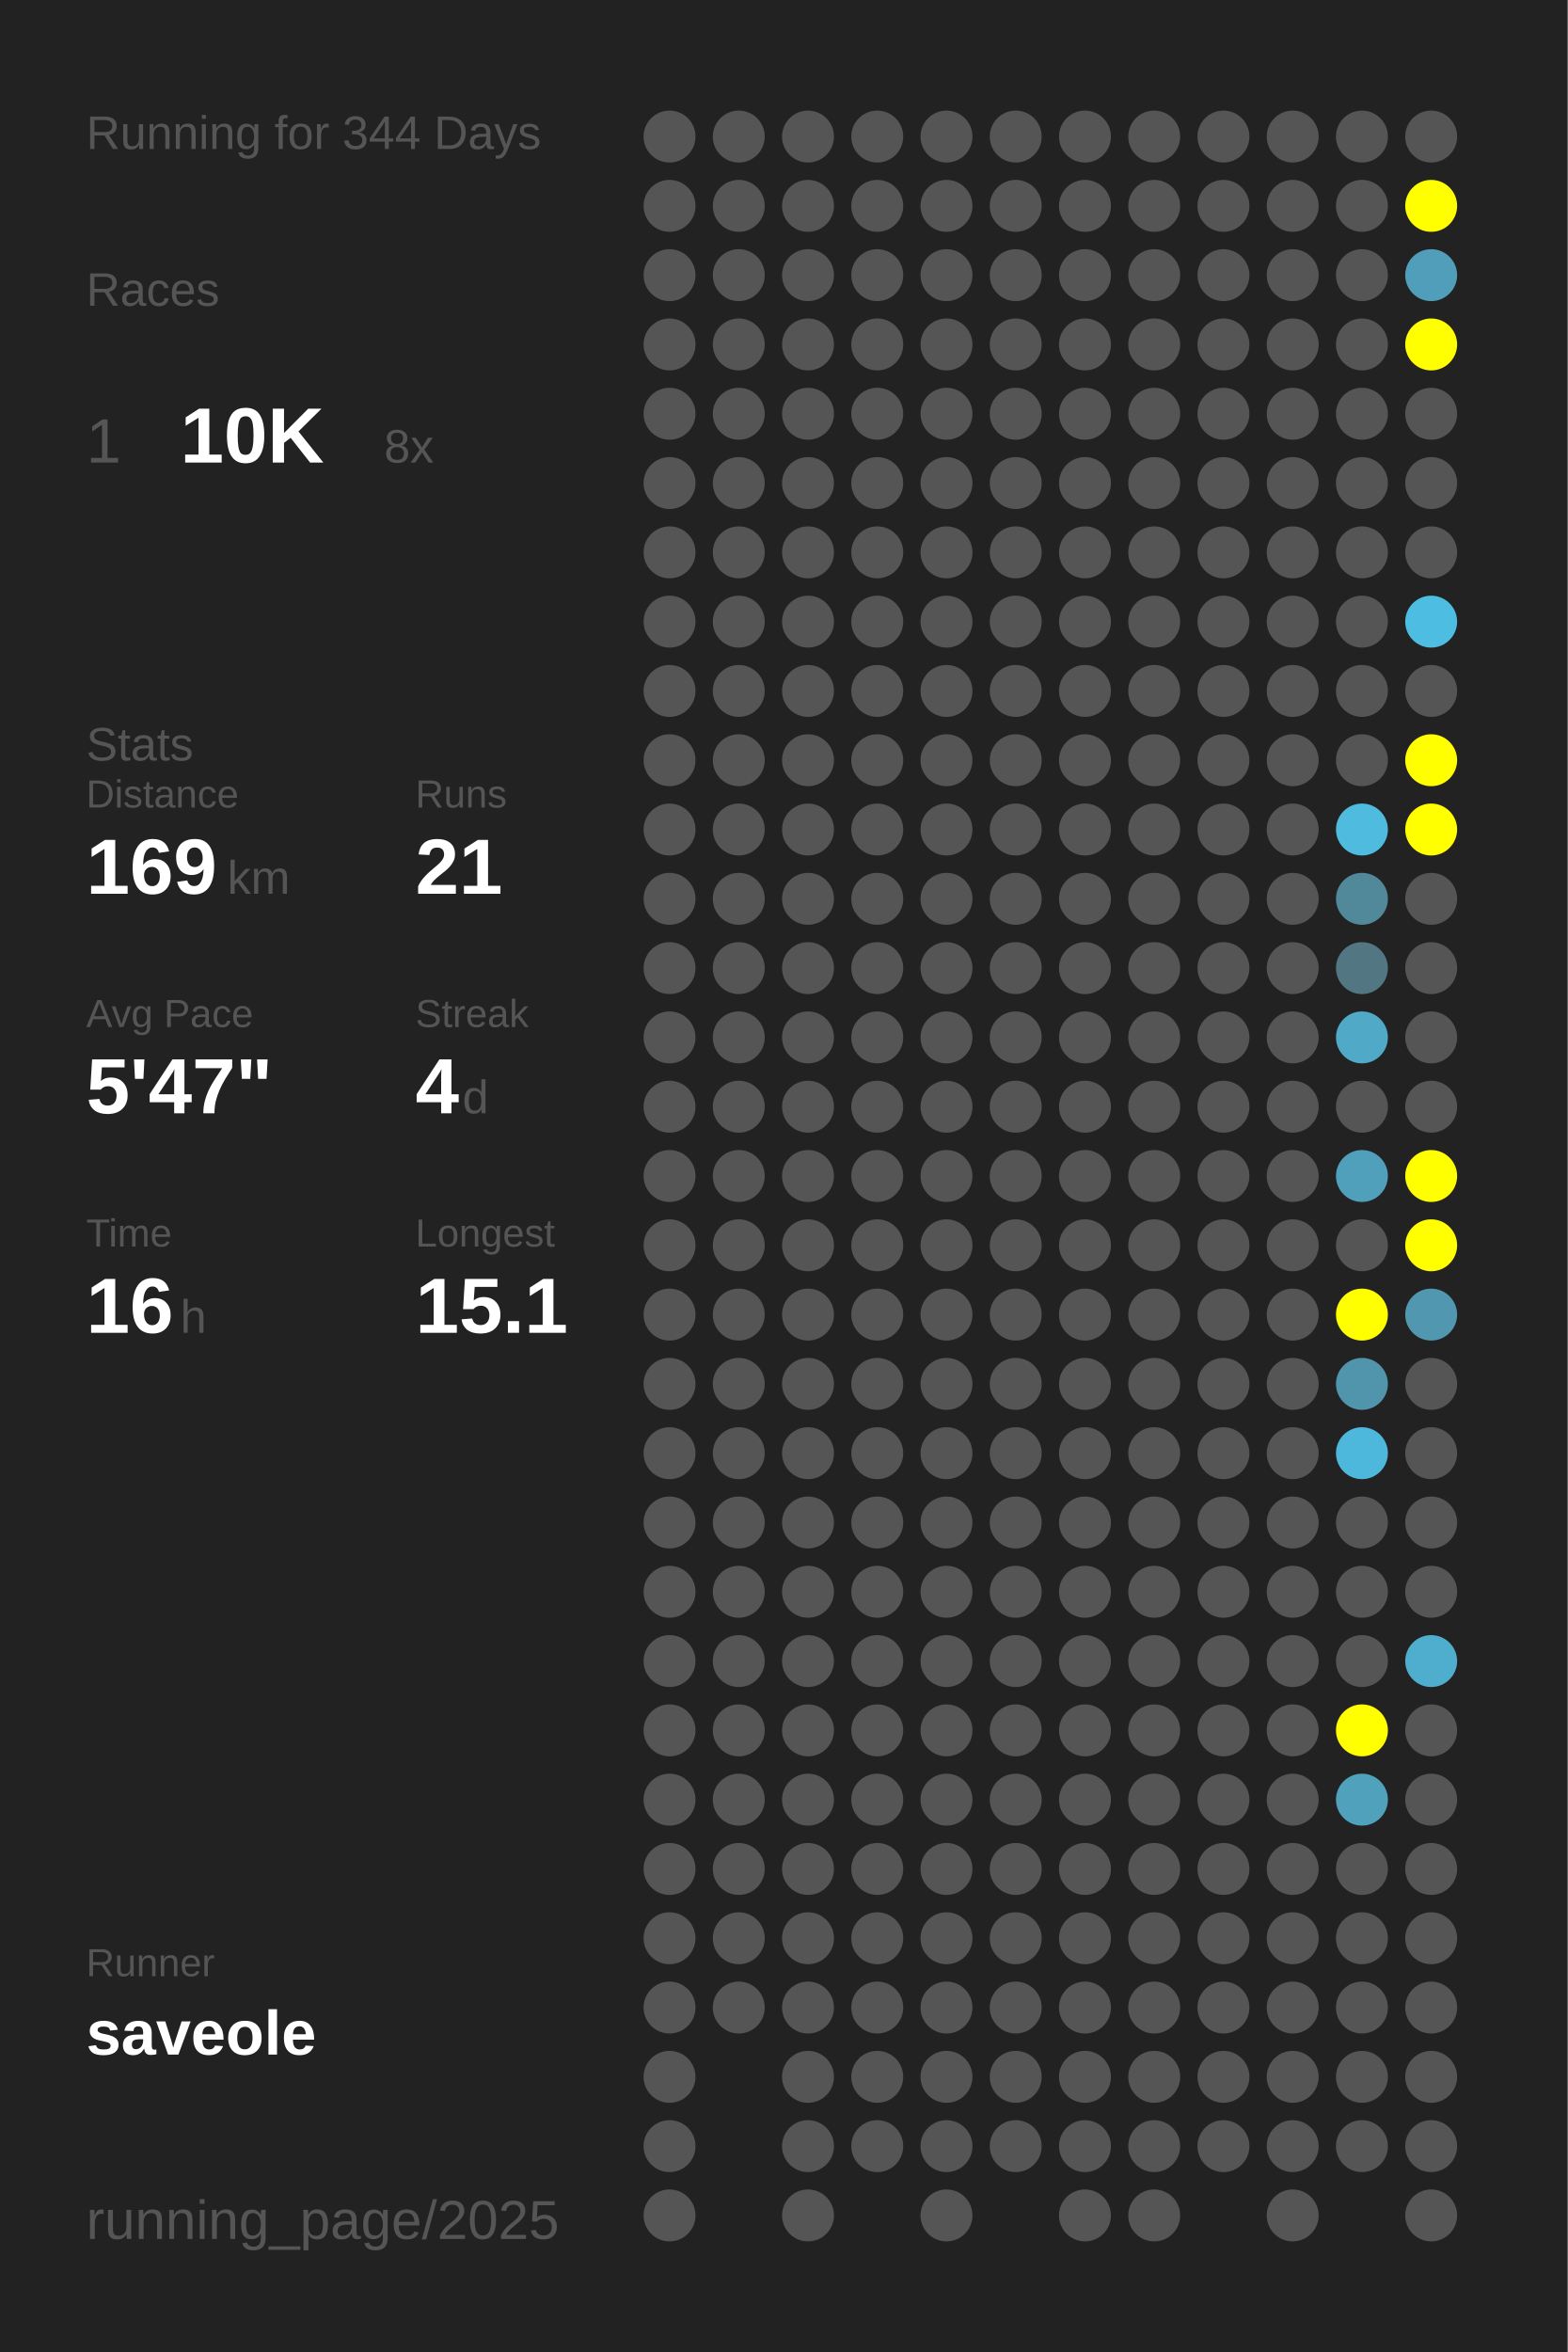
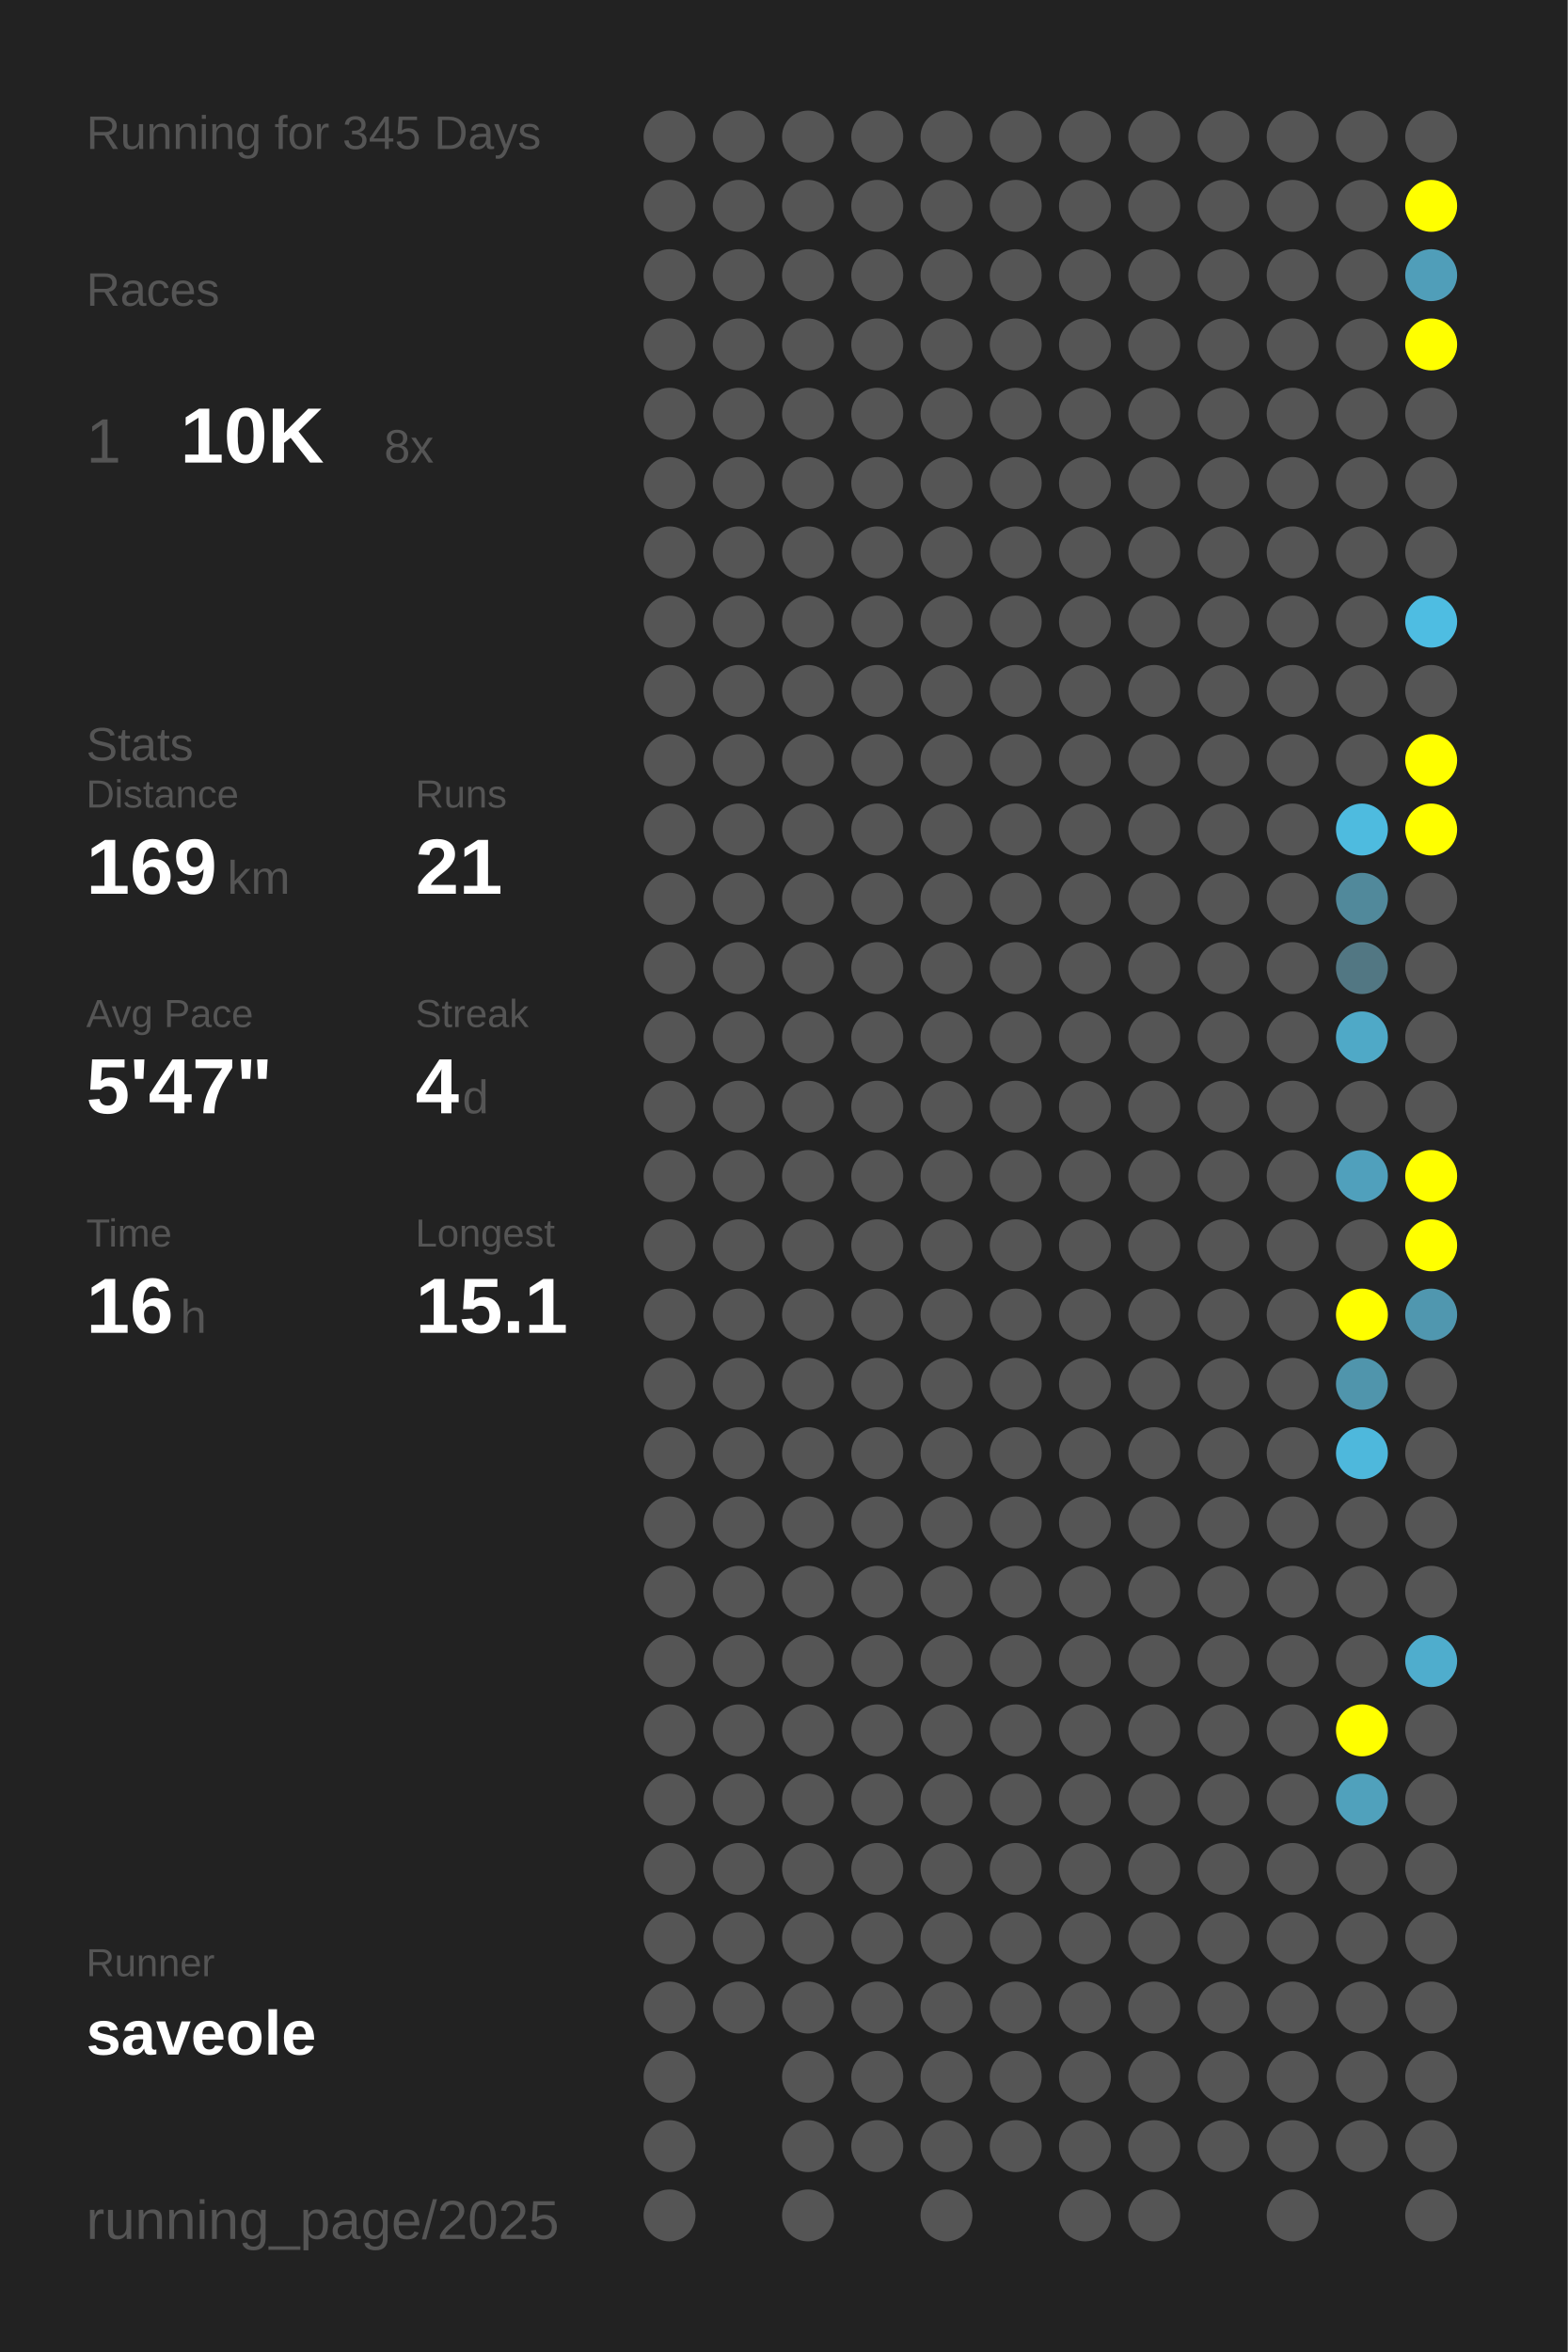
<svg xmlns="http://www.w3.org/2000/svg" baseProfile="full" height="300mm" version="1.1" viewBox="0,0,200,300" width="200mm">
  <defs />
  <rect fill="#222222" height="300" width="200" x="0" y="0" />
-   <text fill="#555555" style="font-size:6px; font-family:Arial;" x="11" y="19">Running for 344 Days</text>
+   <text fill="#555555" style="font-size:6px; font-family:Arial;" x="11" y="19">Running for 345 Days</text>
  <text fill="#555555" style="font-size:6px; font-family:Arial;" x="11" y="39">Races</text>
  <text fill="#555555" style="font-size:8px; font-family:Arial;" x="11" y="59">1</text>
  <text fill="#FFFFFF" style="font-size:10px; font-family:Arial; font-weight:bold;" x="23" y="59">10K</text>
  <text fill="#555555" style="font-size:6px; font-family:Arial;" x="49" y="59">8x</text>
  <text fill="#555555" style="font-size:6px; font-family:Arial;" x="11" y="97">Stats</text>
  <text fill="#555555" style="font-size:5px; font-family:Arial;" x="11" y="103">Distance</text>
  <text fill="#FFFFFF" style="font-size:10px; font-family:Arial; font-weight:bold;" x="11" y="114">169</text>
  <text fill="#555555" style="font-size:6px; font-family:Arial;" x="29" y="114">km</text>
  <text fill="#555555" style="font-size:5px; font-family:Arial;" x="53" y="103">Runs</text>
  <text fill="#FFFFFF" style="font-size:10px; font-family:Arial; font-weight:bold;" x="53" y="114">21</text>
  <text fill="#555555" style="font-size:5px; font-family:Arial;" x="11" y="131">Avg Pace</text>
  <text fill="#FFFFFF" style="font-size:10px; font-family:Arial; font-weight:bold;" x="11" y="142">5'47"</text>
  <text fill="#555555" style="font-size:5px; font-family:Arial;" x="53" y="131">Streak</text>
  <text fill="#FFFFFF" style="font-size:10px; font-family:Arial; font-weight:bold;" x="53" y="142">4</text>
  <text fill="#555555" style="font-size:6px; font-family:Arial;" x="59" y="142">d</text>
  <text fill="#555555" style="font-size:5px; font-family:Arial;" x="11" y="159">Time</text>
  <text fill="#FFFFFF" style="font-size:10px; font-family:Arial; font-weight:bold;" x="11" y="170">16</text>
  <text fill="#555555" style="font-size:6px; font-family:Arial;" x="23" y="170">h</text>
  <text fill="#555555" style="font-size:5px; font-family:Arial;" x="53" y="159">Longest</text>
  <text fill="#FFFFFF" style="font-size:10px; font-family:Arial; font-weight:bold;" x="53" y="170">15.1</text>
  <text fill="#555555" style="font-size:5px; font-family:Arial;" x="11" y="252.065">Runner</text>
  <text fill="#FFFFFF" style="font-size:8px; font-family:Arial; font-weight:bold;" x="11" y="262.065">saveole</text>
  <text fill="#555555" style="font-size:7px; font-family:Arial;" x="11" y="285.581">running_page/2025</text>
  <circle cx="85.417" cy="17.419" fill="#555555" r="3.312" />
  <circle cx="85.417" cy="26.258" fill="#555555" r="3.312" />
  <circle cx="85.417" cy="35.097" fill="#555555" r="3.312" />
  <circle cx="85.417" cy="43.935" fill="#555555" r="3.312" />
  <circle cx="85.417" cy="52.774" fill="#555555" r="3.312" />
  <circle cx="85.417" cy="61.613" fill="#555555" r="3.312" />
  <circle cx="85.417" cy="70.452" fill="#555555" r="3.312" />
  <circle cx="85.417" cy="79.29" fill="#555555" r="3.312" />
  <circle cx="85.417" cy="88.129" fill="#555555" r="3.312" />
  <circle cx="85.417" cy="96.968" fill="#555555" r="3.312" />
  <circle cx="85.417" cy="105.806" fill="#555555" r="3.312" />
  <circle cx="85.417" cy="114.645" fill="#555555" r="3.312" />
  <circle cx="85.417" cy="123.484" fill="#555555" r="3.312" />
  <circle cx="85.417" cy="132.323" fill="#555555" r="3.312" />
  <circle cx="85.417" cy="141.161" fill="#555555" r="3.312" />
  <circle cx="85.417" cy="150" fill="#555555" r="3.312" />
  <circle cx="85.417" cy="158.839" fill="#555555" r="3.312" />
  <circle cx="85.417" cy="167.677" fill="#555555" r="3.312" />
  <circle cx="85.417" cy="176.516" fill="#555555" r="3.312" />
  <circle cx="85.417" cy="185.355" fill="#555555" r="3.312" />
  <circle cx="85.417" cy="194.194" fill="#555555" r="3.312" />
  <circle cx="85.417" cy="203.032" fill="#555555" r="3.312" />
  <circle cx="85.417" cy="211.871" fill="#555555" r="3.312" />
  <circle cx="85.417" cy="220.71" fill="#555555" r="3.312" />
  <circle cx="85.417" cy="229.548" fill="#555555" r="3.312" />
  <circle cx="85.417" cy="238.387" fill="#555555" r="3.312" />
  <circle cx="85.417" cy="247.226" fill="#555555" r="3.312" />
  <circle cx="85.417" cy="256.065" fill="#555555" r="3.312" />
  <circle cx="85.417" cy="264.903" fill="#555555" r="3.312" />
  <circle cx="85.417" cy="273.742" fill="#555555" r="3.312" />
  <circle cx="85.417" cy="282.581" fill="#555555" r="3.312" />
  <circle cx="94.25" cy="17.419" fill="#555555" r="3.312" />
  <circle cx="94.25" cy="26.258" fill="#555555" r="3.312" />
  <circle cx="94.25" cy="35.097" fill="#555555" r="3.312" />
  <circle cx="94.25" cy="43.935" fill="#555555" r="3.312" />
  <circle cx="94.25" cy="52.774" fill="#555555" r="3.312" />
  <circle cx="94.25" cy="61.613" fill="#555555" r="3.312" />
  <circle cx="94.25" cy="70.452" fill="#555555" r="3.312" />
  <circle cx="94.25" cy="79.29" fill="#555555" r="3.312" />
  <circle cx="94.25" cy="88.129" fill="#555555" r="3.312" />
  <circle cx="94.25" cy="96.968" fill="#555555" r="3.312" />
  <circle cx="94.25" cy="105.806" fill="#555555" r="3.312" />
  <circle cx="94.25" cy="114.645" fill="#555555" r="3.312" />
  <circle cx="94.25" cy="123.484" fill="#555555" r="3.312" />
  <circle cx="94.25" cy="132.323" fill="#555555" r="3.312" />
  <circle cx="94.25" cy="141.161" fill="#555555" r="3.312" />
  <circle cx="94.25" cy="150" fill="#555555" r="3.312" />
  <circle cx="94.25" cy="158.839" fill="#555555" r="3.312" />
  <circle cx="94.25" cy="167.677" fill="#555555" r="3.312" />
  <circle cx="94.25" cy="176.516" fill="#555555" r="3.312" />
  <circle cx="94.25" cy="185.355" fill="#555555" r="3.312" />
  <circle cx="94.25" cy="194.194" fill="#555555" r="3.312" />
  <circle cx="94.25" cy="203.032" fill="#555555" r="3.312" />
  <circle cx="94.25" cy="211.871" fill="#555555" r="3.312" />
  <circle cx="94.25" cy="220.71" fill="#555555" r="3.312" />
  <circle cx="94.25" cy="229.548" fill="#555555" r="3.312" />
  <circle cx="94.25" cy="238.387" fill="#555555" r="3.312" />
  <circle cx="94.25" cy="247.226" fill="#555555" r="3.312" />
  <circle cx="94.25" cy="256.065" fill="#555555" r="3.312" />
  <circle cx="103.083" cy="17.419" fill="#555555" r="3.312" />
  <circle cx="103.083" cy="26.258" fill="#555555" r="3.312" />
  <circle cx="103.083" cy="35.097" fill="#555555" r="3.312" />
  <circle cx="103.083" cy="43.935" fill="#555555" r="3.312" />
  <circle cx="103.083" cy="52.774" fill="#555555" r="3.312" />
  <circle cx="103.083" cy="61.613" fill="#555555" r="3.312" />
  <circle cx="103.083" cy="70.452" fill="#555555" r="3.312" />
  <circle cx="103.083" cy="79.29" fill="#555555" r="3.312" />
  <circle cx="103.083" cy="88.129" fill="#555555" r="3.312" />
  <circle cx="103.083" cy="96.968" fill="#555555" r="3.312" />
  <circle cx="103.083" cy="105.806" fill="#555555" r="3.312" />
  <circle cx="103.083" cy="114.645" fill="#555555" r="3.312" />
  <circle cx="103.083" cy="123.484" fill="#555555" r="3.312" />
  <circle cx="103.083" cy="132.323" fill="#555555" r="3.312" />
  <circle cx="103.083" cy="141.161" fill="#555555" r="3.312" />
  <circle cx="103.083" cy="150" fill="#555555" r="3.312" />
  <circle cx="103.083" cy="158.839" fill="#555555" r="3.312" />
  <circle cx="103.083" cy="167.677" fill="#555555" r="3.312" />
  <circle cx="103.083" cy="176.516" fill="#555555" r="3.312" />
  <circle cx="103.083" cy="185.355" fill="#555555" r="3.312" />
  <circle cx="103.083" cy="194.194" fill="#555555" r="3.312" />
  <circle cx="103.083" cy="203.032" fill="#555555" r="3.312" />
  <circle cx="103.083" cy="211.871" fill="#555555" r="3.312" />
  <circle cx="103.083" cy="220.71" fill="#555555" r="3.312" />
  <circle cx="103.083" cy="229.548" fill="#555555" r="3.312" />
  <circle cx="103.083" cy="238.387" fill="#555555" r="3.312" />
  <circle cx="103.083" cy="247.226" fill="#555555" r="3.312" />
  <circle cx="103.083" cy="256.065" fill="#555555" r="3.312" />
  <circle cx="103.083" cy="264.903" fill="#555555" r="3.312" />
  <circle cx="103.083" cy="273.742" fill="#555555" r="3.312" />
  <circle cx="103.083" cy="282.581" fill="#555555" r="3.312" />
  <circle cx="111.917" cy="17.419" fill="#555555" r="3.312" />
  <circle cx="111.917" cy="26.258" fill="#555555" r="3.312" />
  <circle cx="111.917" cy="35.097" fill="#555555" r="3.312" />
  <circle cx="111.917" cy="43.935" fill="#555555" r="3.312" />
  <circle cx="111.917" cy="52.774" fill="#555555" r="3.312" />
  <circle cx="111.917" cy="61.613" fill="#555555" r="3.312" />
  <circle cx="111.917" cy="70.452" fill="#555555" r="3.312" />
  <circle cx="111.917" cy="79.29" fill="#555555" r="3.312" />
  <circle cx="111.917" cy="88.129" fill="#555555" r="3.312" />
  <circle cx="111.917" cy="96.968" fill="#555555" r="3.312" />
  <circle cx="111.917" cy="105.806" fill="#555555" r="3.312" />
  <circle cx="111.917" cy="114.645" fill="#555555" r="3.312" />
  <circle cx="111.917" cy="123.484" fill="#555555" r="3.312" />
  <circle cx="111.917" cy="132.323" fill="#555555" r="3.312" />
  <circle cx="111.917" cy="141.161" fill="#555555" r="3.312" />
  <circle cx="111.917" cy="150" fill="#555555" r="3.312" />
  <circle cx="111.917" cy="158.839" fill="#555555" r="3.312" />
  <circle cx="111.917" cy="167.677" fill="#555555" r="3.312" />
  <circle cx="111.917" cy="176.516" fill="#555555" r="3.312" />
  <circle cx="111.917" cy="185.355" fill="#555555" r="3.312" />
  <circle cx="111.917" cy="194.194" fill="#555555" r="3.312" />
  <circle cx="111.917" cy="203.032" fill="#555555" r="3.312" />
  <circle cx="111.917" cy="211.871" fill="#555555" r="3.312" />
  <circle cx="111.917" cy="220.71" fill="#555555" r="3.312" />
  <circle cx="111.917" cy="229.548" fill="#555555" r="3.312" />
  <circle cx="111.917" cy="238.387" fill="#555555" r="3.312" />
  <circle cx="111.917" cy="247.226" fill="#555555" r="3.312" />
  <circle cx="111.917" cy="256.065" fill="#555555" r="3.312" />
  <circle cx="111.917" cy="264.903" fill="#555555" r="3.312" />
  <circle cx="111.917" cy="273.742" fill="#555555" r="3.312" />
  <circle cx="120.75" cy="17.419" fill="#555555" r="3.312" />
  <circle cx="120.75" cy="26.258" fill="#555555" r="3.312" />
  <circle cx="120.75" cy="35.097" fill="#555555" r="3.312" />
  <circle cx="120.75" cy="43.935" fill="#555555" r="3.312" />
  <circle cx="120.75" cy="52.774" fill="#555555" r="3.312" />
  <circle cx="120.75" cy="61.613" fill="#555555" r="3.312" />
  <circle cx="120.75" cy="70.452" fill="#555555" r="3.312" />
  <circle cx="120.75" cy="79.29" fill="#555555" r="3.312" />
  <circle cx="120.75" cy="88.129" fill="#555555" r="3.312" />
  <circle cx="120.75" cy="96.968" fill="#555555" r="3.312" />
  <circle cx="120.75" cy="105.806" fill="#555555" r="3.312" />
  <circle cx="120.75" cy="114.645" fill="#555555" r="3.312" />
  <circle cx="120.75" cy="123.484" fill="#555555" r="3.312" />
  <circle cx="120.75" cy="132.323" fill="#555555" r="3.312" />
  <circle cx="120.75" cy="141.161" fill="#555555" r="3.312" />
  <circle cx="120.75" cy="150" fill="#555555" r="3.312" />
  <circle cx="120.75" cy="158.839" fill="#555555" r="3.312" />
  <circle cx="120.75" cy="167.677" fill="#555555" r="3.312" />
  <circle cx="120.75" cy="176.516" fill="#555555" r="3.312" />
  <circle cx="120.75" cy="185.355" fill="#555555" r="3.312" />
  <circle cx="120.75" cy="194.194" fill="#555555" r="3.312" />
  <circle cx="120.75" cy="203.032" fill="#555555" r="3.312" />
  <circle cx="120.75" cy="211.871" fill="#555555" r="3.312" />
  <circle cx="120.75" cy="220.71" fill="#555555" r="3.312" />
  <circle cx="120.75" cy="229.548" fill="#555555" r="3.312" />
  <circle cx="120.75" cy="238.387" fill="#555555" r="3.312" />
  <circle cx="120.75" cy="247.226" fill="#555555" r="3.312" />
  <circle cx="120.75" cy="256.065" fill="#555555" r="3.312" />
  <circle cx="120.75" cy="264.903" fill="#555555" r="3.312" />
  <circle cx="120.75" cy="273.742" fill="#555555" r="3.312" />
  <circle cx="120.75" cy="282.581" fill="#555555" r="3.312" />
  <circle cx="129.583" cy="17.419" fill="#555555" r="3.312" />
  <circle cx="129.583" cy="26.258" fill="#555555" r="3.312" />
  <circle cx="129.583" cy="35.097" fill="#555555" r="3.312" />
  <circle cx="129.583" cy="43.935" fill="#555555" r="3.312" />
  <circle cx="129.583" cy="52.774" fill="#555555" r="3.312" />
  <circle cx="129.583" cy="61.613" fill="#555555" r="3.312" />
  <circle cx="129.583" cy="70.452" fill="#555555" r="3.312" />
  <circle cx="129.583" cy="79.29" fill="#555555" r="3.312" />
  <circle cx="129.583" cy="88.129" fill="#555555" r="3.312" />
  <circle cx="129.583" cy="96.968" fill="#555555" r="3.312" />
  <circle cx="129.583" cy="105.806" fill="#555555" r="3.312" />
  <circle cx="129.583" cy="114.645" fill="#555555" r="3.312" />
  <circle cx="129.583" cy="123.484" fill="#555555" r="3.312" />
  <circle cx="129.583" cy="132.323" fill="#555555" r="3.312" />
  <circle cx="129.583" cy="141.161" fill="#555555" r="3.312" />
  <circle cx="129.583" cy="150" fill="#555555" r="3.312" />
  <circle cx="129.583" cy="158.839" fill="#555555" r="3.312" />
  <circle cx="129.583" cy="167.677" fill="#555555" r="3.312" />
  <circle cx="129.583" cy="176.516" fill="#555555" r="3.312" />
  <circle cx="129.583" cy="185.355" fill="#555555" r="3.312" />
  <circle cx="129.583" cy="194.194" fill="#555555" r="3.312" />
  <circle cx="129.583" cy="203.032" fill="#555555" r="3.312" />
  <circle cx="129.583" cy="211.871" fill="#555555" r="3.312" />
  <circle cx="129.583" cy="220.71" fill="#555555" r="3.312" />
  <circle cx="129.583" cy="229.548" fill="#555555" r="3.312" />
  <circle cx="129.583" cy="238.387" fill="#555555" r="3.312" />
  <circle cx="129.583" cy="247.226" fill="#555555" r="3.312" />
  <circle cx="129.583" cy="256.065" fill="#555555" r="3.312" />
  <circle cx="129.583" cy="264.903" fill="#555555" r="3.312" />
  <circle cx="129.583" cy="273.742" fill="#555555" r="3.312" />
  <circle cx="138.417" cy="17.419" fill="#555555" r="3.312" />
  <circle cx="138.417" cy="26.258" fill="#555555" r="3.312" />
  <circle cx="138.417" cy="35.097" fill="#555555" r="3.312" />
  <circle cx="138.417" cy="43.935" fill="#555555" r="3.312" />
  <circle cx="138.417" cy="52.774" fill="#555555" r="3.312" />
  <circle cx="138.417" cy="61.613" fill="#555555" r="3.312" />
  <circle cx="138.417" cy="70.452" fill="#555555" r="3.312" />
  <circle cx="138.417" cy="79.29" fill="#555555" r="3.312" />
  <circle cx="138.417" cy="88.129" fill="#555555" r="3.312" />
  <circle cx="138.417" cy="96.968" fill="#555555" r="3.312" />
  <circle cx="138.417" cy="105.806" fill="#555555" r="3.312" />
  <circle cx="138.417" cy="114.645" fill="#555555" r="3.312" />
  <circle cx="138.417" cy="123.484" fill="#555555" r="3.312" />
  <circle cx="138.417" cy="132.323" fill="#555555" r="3.312" />
  <circle cx="138.417" cy="141.161" fill="#555555" r="3.312" />
  <circle cx="138.417" cy="150" fill="#555555" r="3.312" />
  <circle cx="138.417" cy="158.839" fill="#555555" r="3.312" />
  <circle cx="138.417" cy="167.677" fill="#555555" r="3.312" />
  <circle cx="138.417" cy="176.516" fill="#555555" r="3.312" />
  <circle cx="138.417" cy="185.355" fill="#555555" r="3.312" />
  <circle cx="138.417" cy="194.194" fill="#555555" r="3.312" />
  <circle cx="138.417" cy="203.032" fill="#555555" r="3.312" />
  <circle cx="138.417" cy="211.871" fill="#555555" r="3.312" />
  <circle cx="138.417" cy="220.71" fill="#555555" r="3.312" />
  <circle cx="138.417" cy="229.548" fill="#555555" r="3.312" />
  <circle cx="138.417" cy="238.387" fill="#555555" r="3.312" />
  <circle cx="138.417" cy="247.226" fill="#555555" r="3.312" />
  <circle cx="138.417" cy="256.065" fill="#555555" r="3.312" />
  <circle cx="138.417" cy="264.903" fill="#555555" r="3.312" />
  <circle cx="138.417" cy="273.742" fill="#555555" r="3.312" />
  <circle cx="138.417" cy="282.581" fill="#555555" r="3.312" />
  <circle cx="147.25" cy="17.419" fill="#555555" r="3.312" />
  <circle cx="147.25" cy="26.258" fill="#555555" r="3.312" />
  <circle cx="147.25" cy="35.097" fill="#555555" r="3.312" />
  <circle cx="147.25" cy="43.935" fill="#555555" r="3.312" />
  <circle cx="147.25" cy="52.774" fill="#555555" r="3.312" />
  <circle cx="147.25" cy="61.613" fill="#555555" r="3.312" />
  <circle cx="147.25" cy="70.452" fill="#555555" r="3.312" />
  <circle cx="147.25" cy="79.29" fill="#555555" r="3.312" />
  <circle cx="147.25" cy="88.129" fill="#555555" r="3.312" />
  <circle cx="147.25" cy="96.968" fill="#555555" r="3.312" />
  <circle cx="147.25" cy="105.806" fill="#555555" r="3.312" />
  <circle cx="147.25" cy="114.645" fill="#555555" r="3.312" />
  <circle cx="147.25" cy="123.484" fill="#555555" r="3.312" />
  <circle cx="147.25" cy="132.323" fill="#555555" r="3.312" />
  <circle cx="147.25" cy="141.161" fill="#555555" r="3.312" />
  <circle cx="147.25" cy="150" fill="#555555" r="3.312" />
  <circle cx="147.25" cy="158.839" fill="#555555" r="3.312" />
  <circle cx="147.25" cy="167.677" fill="#555555" r="3.312" />
  <circle cx="147.25" cy="176.516" fill="#555555" r="3.312" />
  <circle cx="147.25" cy="185.355" fill="#555555" r="3.312" />
  <circle cx="147.25" cy="194.194" fill="#555555" r="3.312" />
  <circle cx="147.25" cy="203.032" fill="#555555" r="3.312" />
  <circle cx="147.25" cy="211.871" fill="#555555" r="3.312" />
  <circle cx="147.25" cy="220.71" fill="#555555" r="3.312" />
  <circle cx="147.25" cy="229.548" fill="#555555" r="3.312" />
  <circle cx="147.25" cy="238.387" fill="#555555" r="3.312" />
  <circle cx="147.25" cy="247.226" fill="#555555" r="3.312" />
  <circle cx="147.25" cy="256.065" fill="#555555" r="3.312" />
  <circle cx="147.25" cy="264.903" fill="#555555" r="3.312" />
  <circle cx="147.25" cy="273.742" fill="#555555" r="3.312" />
  <circle cx="147.25" cy="282.581" fill="#555555" r="3.312" />
  <circle cx="156.083" cy="17.419" fill="#555555" r="3.312" />
  <circle cx="156.083" cy="26.258" fill="#555555" r="3.312" />
  <circle cx="156.083" cy="35.097" fill="#555555" r="3.312" />
  <circle cx="156.083" cy="43.935" fill="#555555" r="3.312" />
  <circle cx="156.083" cy="52.774" fill="#555555" r="3.312" />
  <circle cx="156.083" cy="61.613" fill="#555555" r="3.312" />
  <circle cx="156.083" cy="70.452" fill="#555555" r="3.312" />
  <circle cx="156.083" cy="79.29" fill="#555555" r="3.312" />
  <circle cx="156.083" cy="88.129" fill="#555555" r="3.312" />
  <circle cx="156.083" cy="96.968" fill="#555555" r="3.312" />
  <circle cx="156.083" cy="105.806" fill="#555555" r="3.312" />
  <circle cx="156.083" cy="114.645" fill="#555555" r="3.312" />
  <circle cx="156.083" cy="123.484" fill="#555555" r="3.312" />
  <circle cx="156.083" cy="132.323" fill="#555555" r="3.312" />
  <circle cx="156.083" cy="141.161" fill="#555555" r="3.312" />
  <circle cx="156.083" cy="150" fill="#555555" r="3.312" />
  <circle cx="156.083" cy="158.839" fill="#555555" r="3.312" />
  <circle cx="156.083" cy="167.677" fill="#555555" r="3.312" />
  <circle cx="156.083" cy="176.516" fill="#555555" r="3.312" />
  <circle cx="156.083" cy="185.355" fill="#555555" r="3.312" />
  <circle cx="156.083" cy="194.194" fill="#555555" r="3.312" />
  <circle cx="156.083" cy="203.032" fill="#555555" r="3.312" />
  <circle cx="156.083" cy="211.871" fill="#555555" r="3.312" />
  <circle cx="156.083" cy="220.71" fill="#555555" r="3.312" />
  <circle cx="156.083" cy="229.548" fill="#555555" r="3.312" />
  <circle cx="156.083" cy="238.387" fill="#555555" r="3.312" />
  <circle cx="156.083" cy="247.226" fill="#555555" r="3.312" />
  <circle cx="156.083" cy="256.065" fill="#555555" r="3.312" />
  <circle cx="156.083" cy="264.903" fill="#555555" r="3.312" />
  <circle cx="156.083" cy="273.742" fill="#555555" r="3.312" />
  <circle cx="164.917" cy="17.419" fill="#555555" r="3.312" />
  <circle cx="164.917" cy="26.258" fill="#555555" r="3.312" />
  <circle cx="164.917" cy="35.097" fill="#555555" r="3.312" />
  <circle cx="164.917" cy="43.935" fill="#555555" r="3.312" />
  <circle cx="164.917" cy="52.774" fill="#555555" r="3.312" />
  <circle cx="164.917" cy="61.613" fill="#555555" r="3.312" />
  <circle cx="164.917" cy="70.452" fill="#555555" r="3.312" />
  <circle cx="164.917" cy="79.29" fill="#555555" r="3.312" />
  <circle cx="164.917" cy="88.129" fill="#555555" r="3.312" />
  <circle cx="164.917" cy="96.968" fill="#555555" r="3.312" />
  <circle cx="164.917" cy="105.806" fill="#555555" r="3.312" />
  <circle cx="164.917" cy="114.645" fill="#555555" r="3.312" />
  <circle cx="164.917" cy="123.484" fill="#555555" r="3.312" />
  <circle cx="164.917" cy="132.323" fill="#555555" r="3.312" />
  <circle cx="164.917" cy="141.161" fill="#555555" r="3.312" />
  <circle cx="164.917" cy="150" fill="#555555" r="3.312" />
  <circle cx="164.917" cy="158.839" fill="#555555" r="3.312" />
  <circle cx="164.917" cy="167.677" fill="#555555" r="3.312" />
  <circle cx="164.917" cy="176.516" fill="#555555" r="3.312" />
  <circle cx="164.917" cy="185.355" fill="#555555" r="3.312" />
  <circle cx="164.917" cy="194.194" fill="#555555" r="3.312" />
  <circle cx="164.917" cy="203.032" fill="#555555" r="3.312" />
  <circle cx="164.917" cy="211.871" fill="#555555" r="3.312" />
  <circle cx="164.917" cy="220.71" fill="#555555" r="3.312" />
  <circle cx="164.917" cy="229.548" fill="#555555" r="3.312" />
  <circle cx="164.917" cy="238.387" fill="#555555" r="3.312" />
  <circle cx="164.917" cy="247.226" fill="#555555" r="3.312" />
  <circle cx="164.917" cy="256.065" fill="#555555" r="3.312" />
  <circle cx="164.917" cy="264.903" fill="#555555" r="3.312" />
  <circle cx="164.917" cy="273.742" fill="#555555" r="3.312" />
  <circle cx="164.917" cy="282.581" fill="#555555" r="3.312" />
  <circle cx="173.75" cy="17.419" fill="#555555" r="3.312" />
  <circle cx="173.75" cy="26.258" fill="#555555" r="3.312" />
  <circle cx="173.75" cy="35.097" fill="#555555" r="3.312" />
  <circle cx="173.75" cy="43.935" fill="#555555" r="3.312" />
  <circle cx="173.75" cy="52.774" fill="#555555" r="3.312" />
  <circle cx="173.75" cy="61.613" fill="#555555" r="3.312" />
  <circle cx="173.75" cy="70.452" fill="#555555" r="3.312" />
  <circle cx="173.75" cy="79.29" fill="#555555" r="3.312" />
  <circle cx="173.75" cy="88.129" fill="#555555" r="3.312" />
  <circle cx="173.75" cy="96.968" fill="#555555" r="3.312" />
  <circle cx="173.75" cy="105.806" fill="#4ebbdf" r="3.312" />
  <circle cx="173.75" cy="114.645" fill="#51899b" r="3.312" />
  <circle cx="173.75" cy="123.484" fill="#527783" r="3.312" />
  <circle cx="173.75" cy="132.323" fill="#4fa9c7" r="3.312" />
  <circle cx="173.75" cy="141.161" fill="#555555" r="3.312" />
  <circle cx="173.75" cy="150" fill="#50a0bc" r="3.312" />
  <circle cx="173.75" cy="158.839" fill="#555555" r="3.312" />
  <circle cx="173.75" cy="167.677" fill="#FFFF00" r="3.312" />
  <circle cx="173.75" cy="176.516" fill="#5095ac" r="3.312" />
  <circle cx="173.75" cy="185.355" fill="#4eb8dc" r="3.312" />
  <circle cx="173.75" cy="194.194" fill="#555555" r="3.312" />
  <circle cx="173.75" cy="203.032" fill="#555555" r="3.312" />
  <circle cx="173.75" cy="211.871" fill="#555555" r="3.312" />
  <circle cx="173.75" cy="220.71" fill="#FFFF00" r="3.312" />
  <circle cx="173.75" cy="229.548" fill="#50a1bc" r="3.312" />
  <circle cx="173.75" cy="238.387" fill="#555555" r="3.312" />
  <circle cx="173.75" cy="247.226" fill="#555555" r="3.312" />
  <circle cx="173.75" cy="256.065" fill="#555555" r="3.312" />
  <circle cx="173.75" cy="264.903" fill="#555555" r="3.312" />
  <circle cx="173.75" cy="273.742" fill="#555555" r="3.312" />
  <circle cx="182.583" cy="17.419" fill="#555555" r="3.312" />
  <circle cx="182.583" cy="26.258" fill="#FFFF00" r="3.312" />
  <circle cx="182.583" cy="35.097" fill="#509eb9" r="3.312" />
  <circle cx="182.583" cy="43.935" fill="#FFFF00" r="3.312" />
  <circle cx="182.583" cy="52.774" fill="#555555" r="3.312" />
  <circle cx="182.583" cy="61.613" fill="#555555" r="3.312" />
  <circle cx="182.583" cy="70.452" fill="#555555" r="3.312" />
  <circle cx="182.583" cy="79.29" fill="#4ebde2" r="3.312" />
  <circle cx="182.583" cy="88.129" fill="#555555" r="3.312" />
  <circle cx="182.583" cy="96.968" fill="#FFFF00" r="3.312" />
  <circle cx="182.583" cy="105.806" fill="#FFFF00" r="3.312" />
  <circle cx="182.583" cy="114.645" fill="#555555" r="3.312" />
  <circle cx="182.583" cy="123.484" fill="#555555" r="3.312" />
  <circle cx="182.583" cy="132.323" fill="#555555" r="3.312" />
  <circle cx="182.583" cy="141.161" fill="#555555" r="3.312" />
  <circle cx="182.583" cy="150" fill="#FFFF00" r="3.312" />
  <circle cx="182.583" cy="158.839" fill="#FFFF00" r="3.312" />
  <circle cx="182.583" cy="167.677" fill="#5097af" r="3.312" />
  <circle cx="182.583" cy="176.516" fill="#555555" r="3.312" />
  <circle cx="182.583" cy="185.355" fill="#555555" r="3.312" />
  <circle cx="182.583" cy="194.194" fill="#555555" r="3.312" />
  <circle cx="182.583" cy="203.032" fill="#555555" r="3.312" />
  <circle cx="182.583" cy="211.871" fill="#4fadcd" r="3.312" />
  <circle cx="182.583" cy="220.71" fill="#555555" r="3.312" />
  <circle cx="182.583" cy="229.548" fill="#555555" r="3.312" />
  <circle cx="182.583" cy="238.387" fill="#555555" r="3.312" />
  <circle cx="182.583" cy="247.226" fill="#555555" r="3.312" />
  <circle cx="182.583" cy="256.065" fill="#555555" r="3.312" />
  <circle cx="182.583" cy="264.903" fill="#555555" r="3.312" />
  <circle cx="182.583" cy="273.742" fill="#555555" r="3.312" />
  <circle cx="182.583" cy="282.581" fill="#555555" r="3.312" />
</svg>
